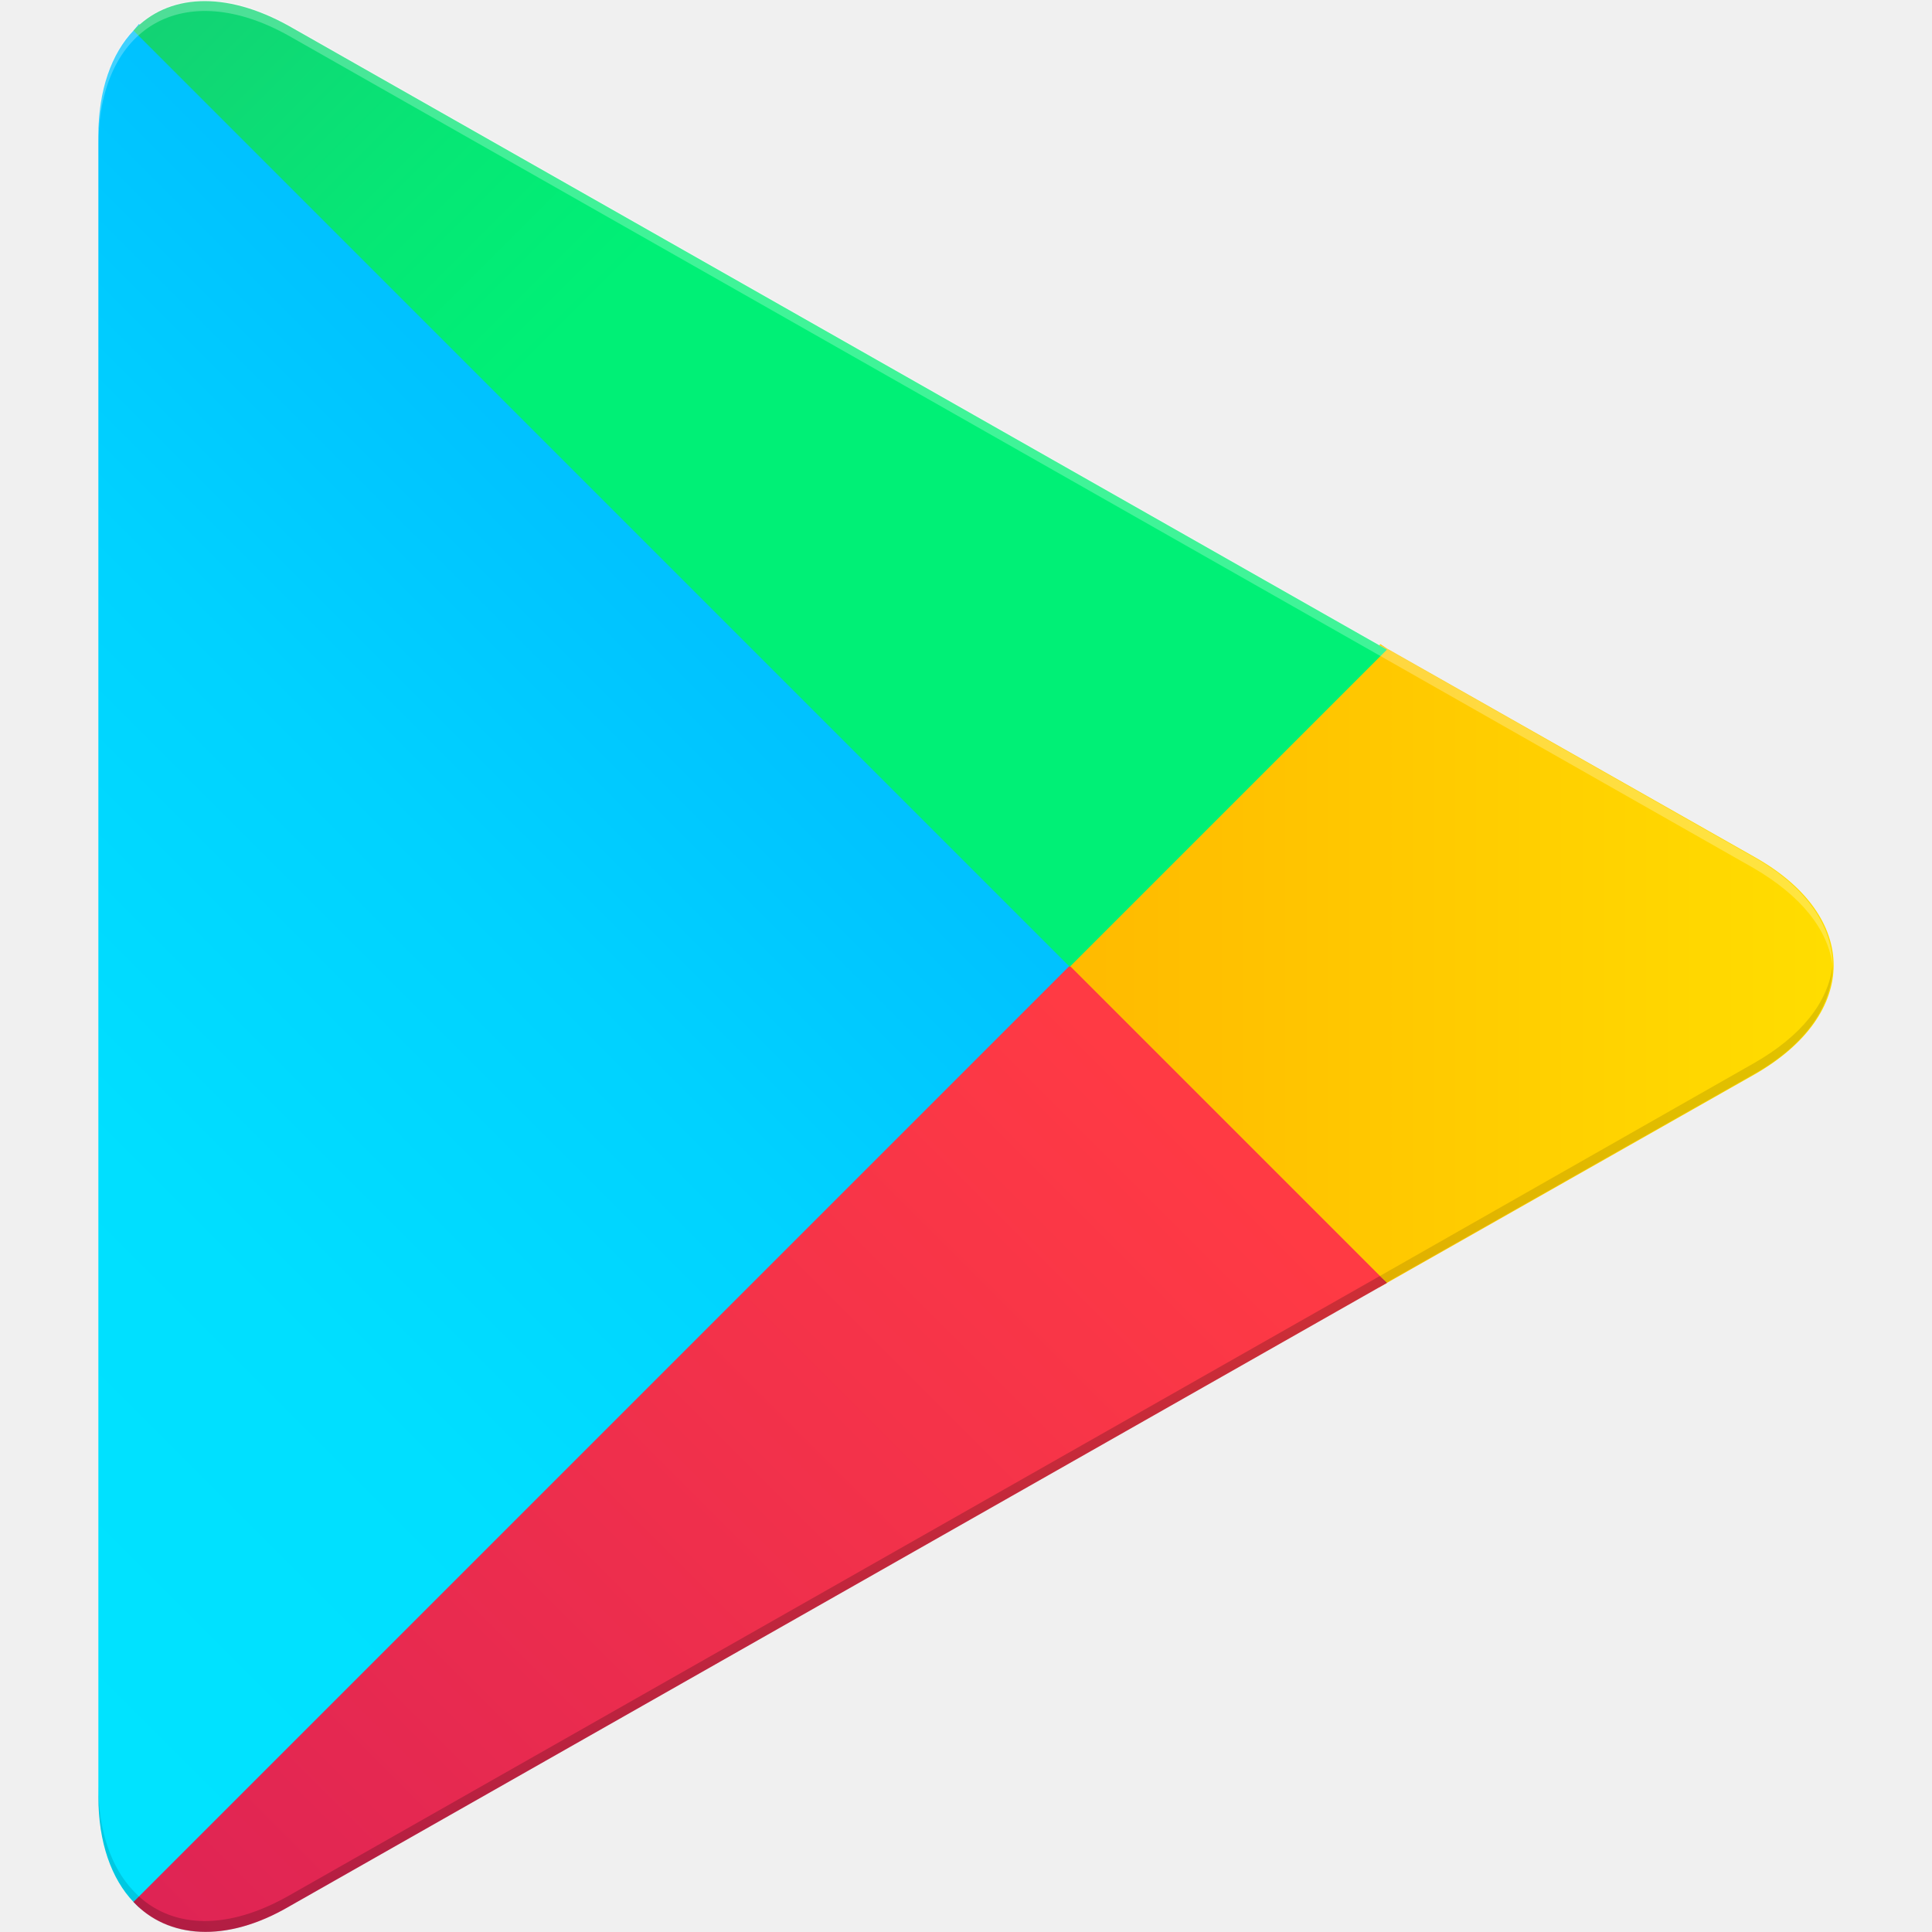
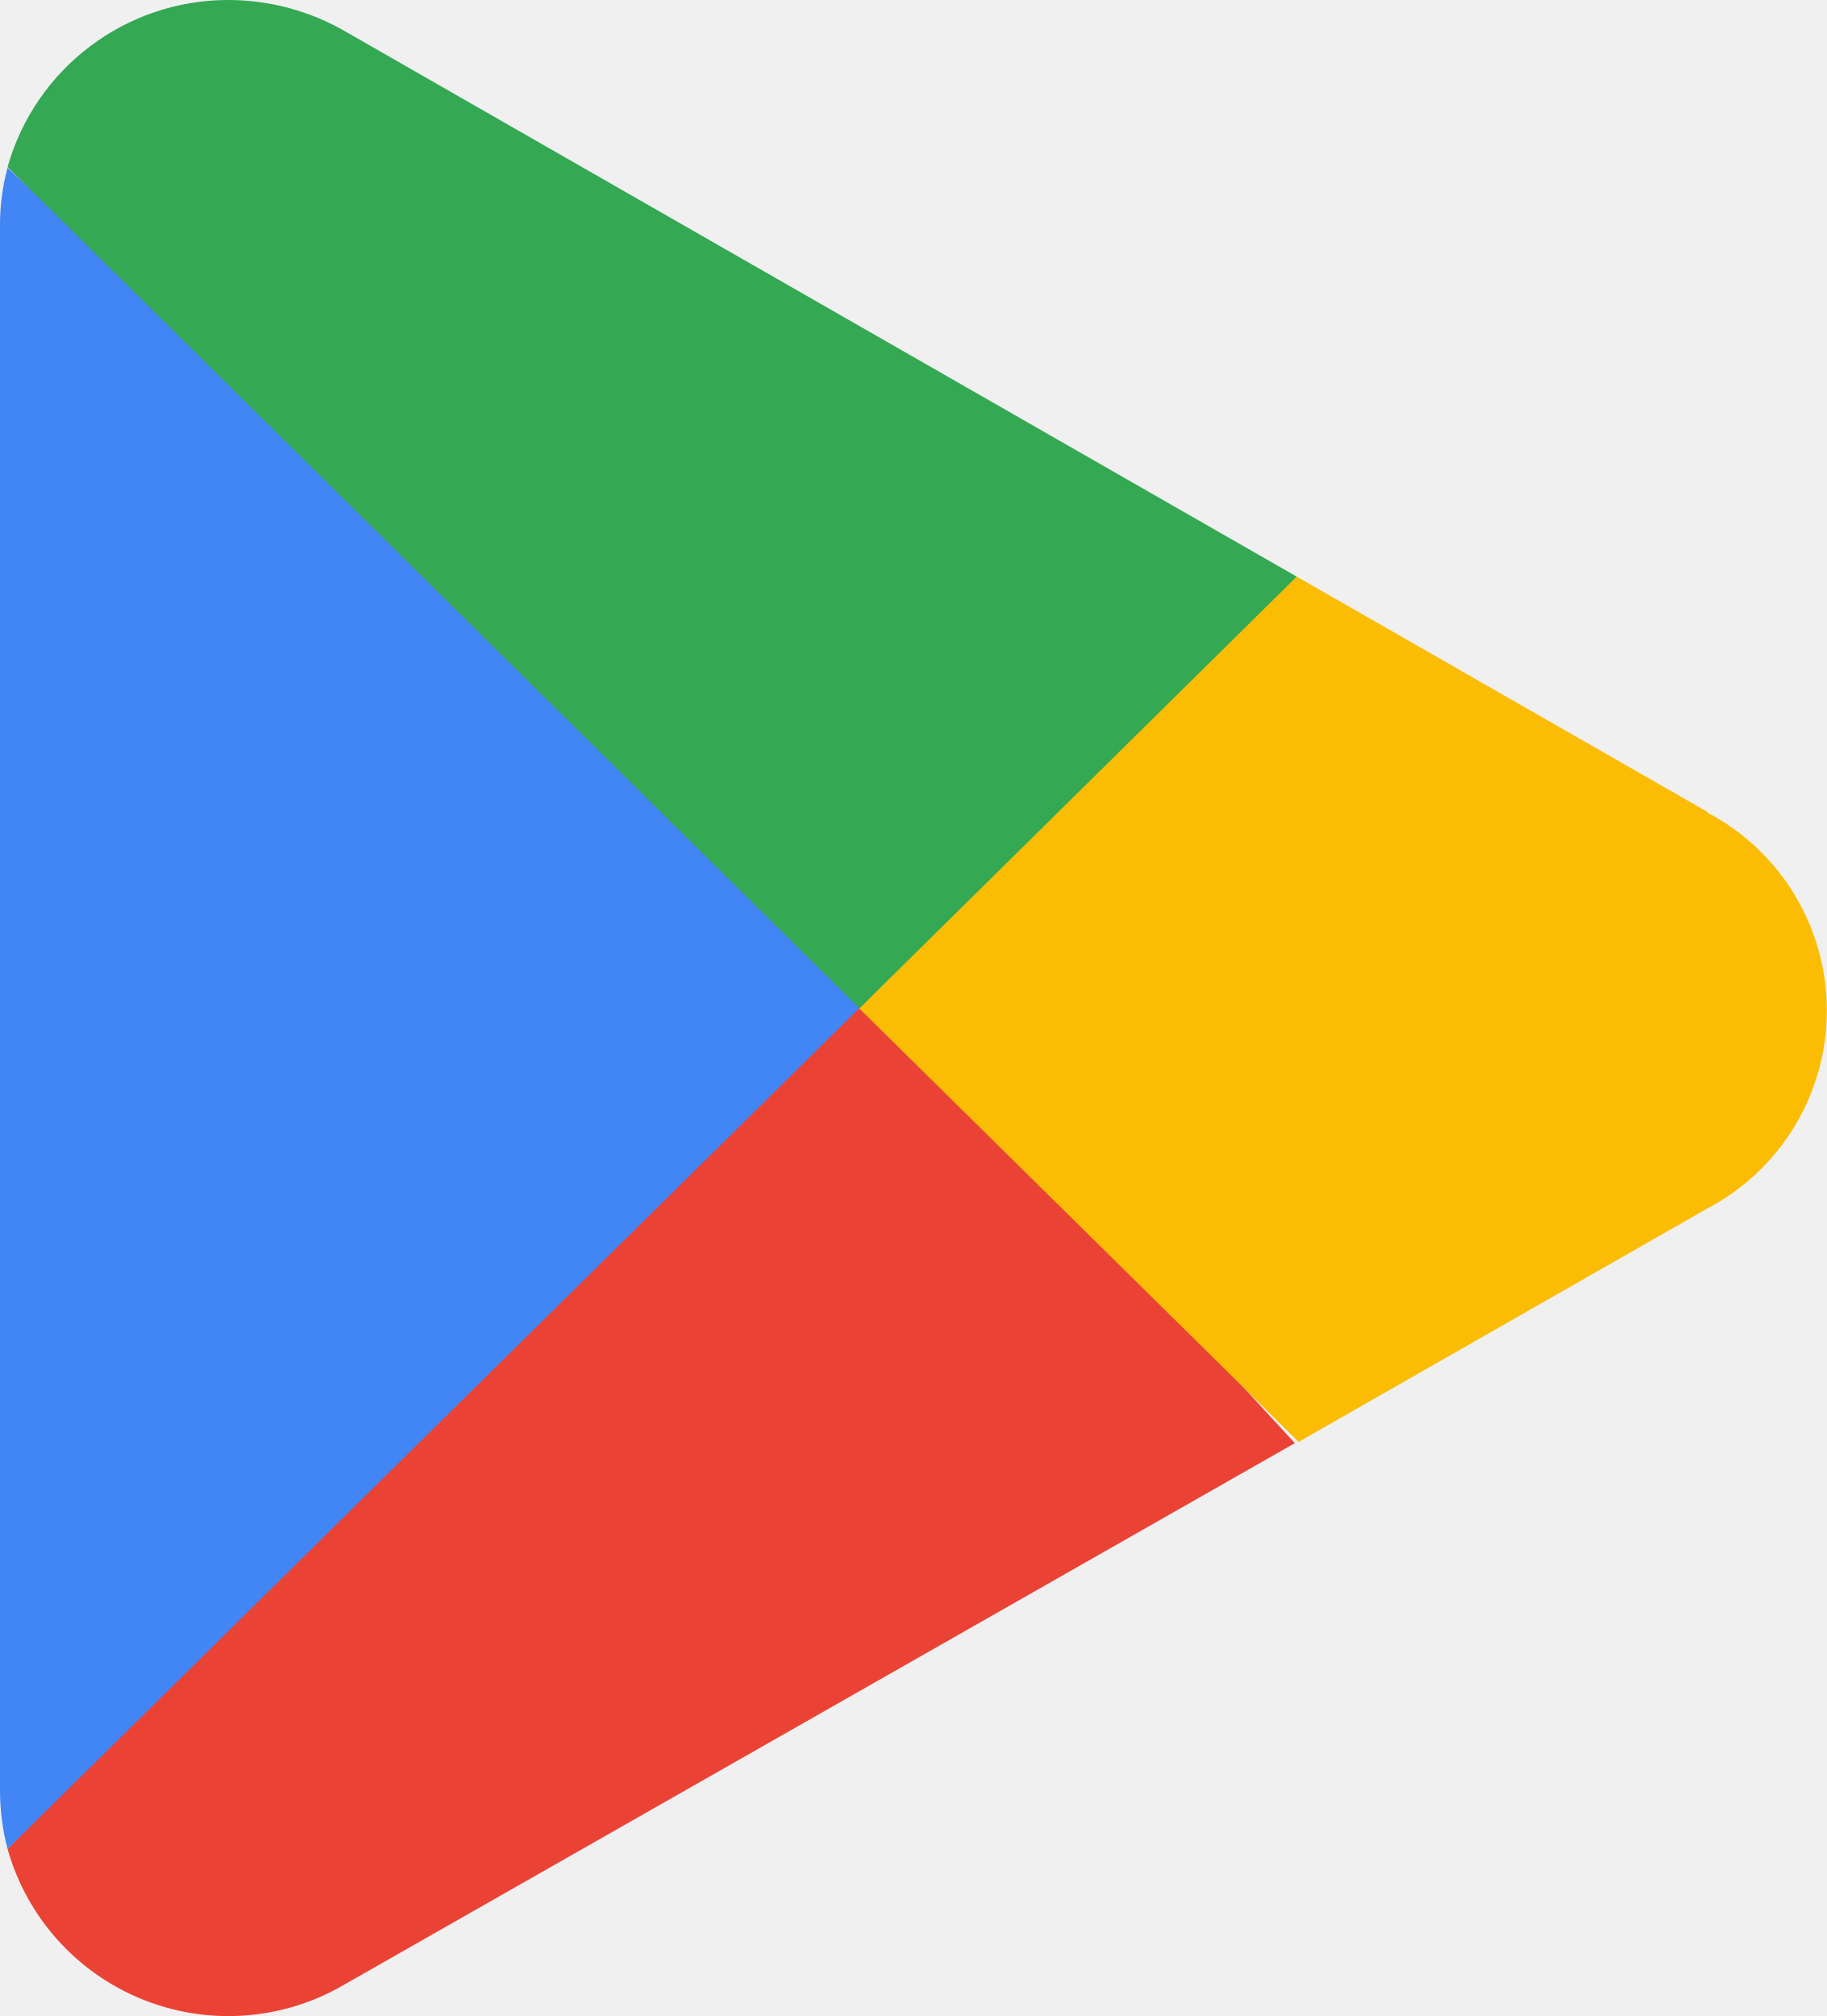
- <svg xmlns="http://www.w3.org/2000/svg" version="1.1" id="Layer_1" x="0" y="0" viewBox="134 307.5 176.023 176.023" xml:space="preserve" width="176.023" height="176.023">
-   <style type="text/css" id="style2302">.st7{opacity:.12;enable-background:new}</style>
-   <g id="g2364" transform="translate(8.662 -1.214)">
-     <linearGradient id="SVGID_1_" gradientUnits="userSpaceOnUse" x1="215.196" y1="531.454" x2="100.359" y2="646.291" gradientTransform="translate(0 -212)">
-       <stop offset="0" id="stop2308" stop-color="#00a0ff" />
-       <stop offset=".007" id="stop2310" stop-color="#00a1ff" />
-       <stop offset=".26" id="stop2312" stop-color="#00beff" />
-       <stop offset=".512" id="stop2314" stop-color="#00d2ff" />
-       <stop offset=".76" id="stop2316" stop-color="#00dfff" />
-       <stop offset="1" id="stop2318" stop-color="#00e3ff" />
-     </linearGradient>
-     <path d="M137.5 311.5c-2 2.1-3.2 5.4-3.2 9.6v151.3c0 4.2 1.2 7.5 3.2 9.6l.5.5 84.8-84.8v-2L138 310.9z" id="path2321" fill="url(#SVGID_1_)" />
-     <linearGradient id="SVGID_2_" gradientUnits="userSpaceOnUse" x1="297.578" y1="608.75" x2="132.007" y2="608.75" gradientTransform="translate(0 -212)">
-       <stop offset="0" id="stop2323" stop-color="#ffe000" />
-       <stop offset=".409" id="stop2325" stop-color="#ffbd00" />
-       <stop offset=".775" id="stop2327" stop-color="orange" />
-       <stop offset="1" id="stop2329" stop-color="#ff9c00" />
-     </linearGradient>
-     <path d="M251 426l-28.2-28.3v-2l28.3-28.3.6.4 33.5 19c9.6 5.4 9.6 14.3 0 19.8l-33.5 19z" id="path2332" fill="url(#SVGID_2_)" />
-     <linearGradient id="SVGID_3_" gradientUnits="userSpaceOnUse" x1="235.969" y1="624.481" x2="80.242" y2="780.208" gradientTransform="translate(0 -212)">
-       <stop offset="0" id="stop2334" stop-color="#ff3a44" />
-       <stop offset="1" id="stop2336" stop-color="#c31162" />
-     </linearGradient>
-     <path d="M251.7 425.6l-28.9-28.9-85.3 85.3c3.1 3.3 8.4 3.8 14.2.4l100-56.8" id="path2339" fill="url(#SVGID_3_)" />
-     <linearGradient id="SVGID_4_" gradientUnits="userSpaceOnUse" x1="116.02" y1="473.07" x2="185.559" y2="542.609" gradientTransform="translate(0 -212)">
-       <stop offset="0" id="stop2341" stop-color="#32a071" />
-       <stop offset=".069" id="stop2343" stop-color="#2da771" />
-       <stop offset=".476" id="stop2345" stop-color="#15cf74" />
-       <stop offset=".801" id="stop2347" stop-color="#06e775" />
-       <stop offset="1" id="stop2349" stop-color="#00f076" />
-     </linearGradient>
-     <path d="M251.7 367.9l-100-56.8c-5.9-3.3-11.1-2.9-14.2.4l85.3 85.3z" id="path2352" fill="url(#SVGID_4_)" />
-     <g id="g2358">
-       <path d="M251 425l-99.3 56.4c-5.6 3.2-10.5 3-13.7.1l-.5.5.5.5c3.2 2.9 8.2 3.1 13.7-.1l100-56.8z" id="path2354" opacity=".2" />
-       <path class="st7" d="M137.5 481c-2-2.1-3.2-5.4-3.2-9.6v1c0 4.2 1.2 7.5 3.2 9.6l.5-.5z" id="path2356" />
-     </g>
-     <path class="st7" d="M285.1 405.6L251 425l.6.6 33.5-19c4.8-2.7 7.2-6.3 7.2-9.9-.4 3.3-2.8 6.4-7.2 8.9z" id="path2360" />
-     <path d="M151.7 312l133.4 75.8c4.3 2.5 6.8 5.6 7.2 8.9 0-3.6-2.4-7.2-7.2-9.9L151.7 311c-9.6-5.4-17.4-.9-17.4 10v1c0-10.9 7.8-15.4 17.4-10z" id="path2362" opacity=".25" fill="#fff" />
-   </g>
+ <svg xmlns="http://www.w3.org/2000/svg" viewBox="0 0 28.99 31.99">
+   <path fill="#ea4335" d="M13.54 15.28.12 29.34a3.64 3.64 0 0 0 5.33 2.16l15.1-8.6z" />
+   <path fill="#fbbc04" d="m27.11 12.89-6.53-3.74-7.35 6.45 7.38 7.28 6.48-3.7a3.55 3.55 0 0 0 0-6.29z" />
+   <path fill="#4285f4" d="M.12 2.66a3.46 3.46 0 0 0-.12.92v24.84a3.66 3.66 0 0 0 .12.92L14 15.64z" />
+   <path fill="#34a853" d="m13.64 16 6.94-6.85L5.5.51A3.72 3.72 0 0 0 3.63 0 3.64 3.64 0 0 0 .12 2.65Z" />
</svg>
